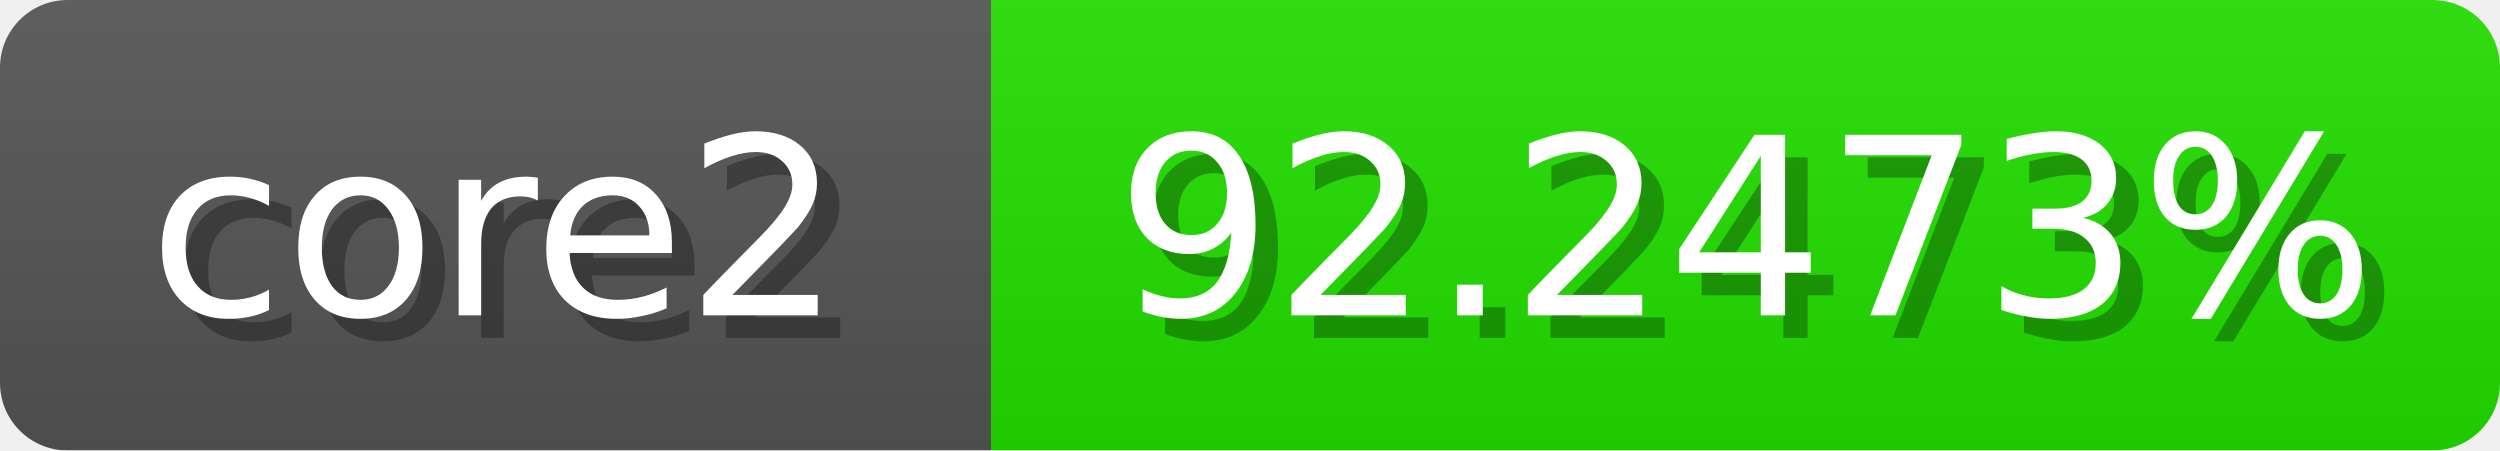
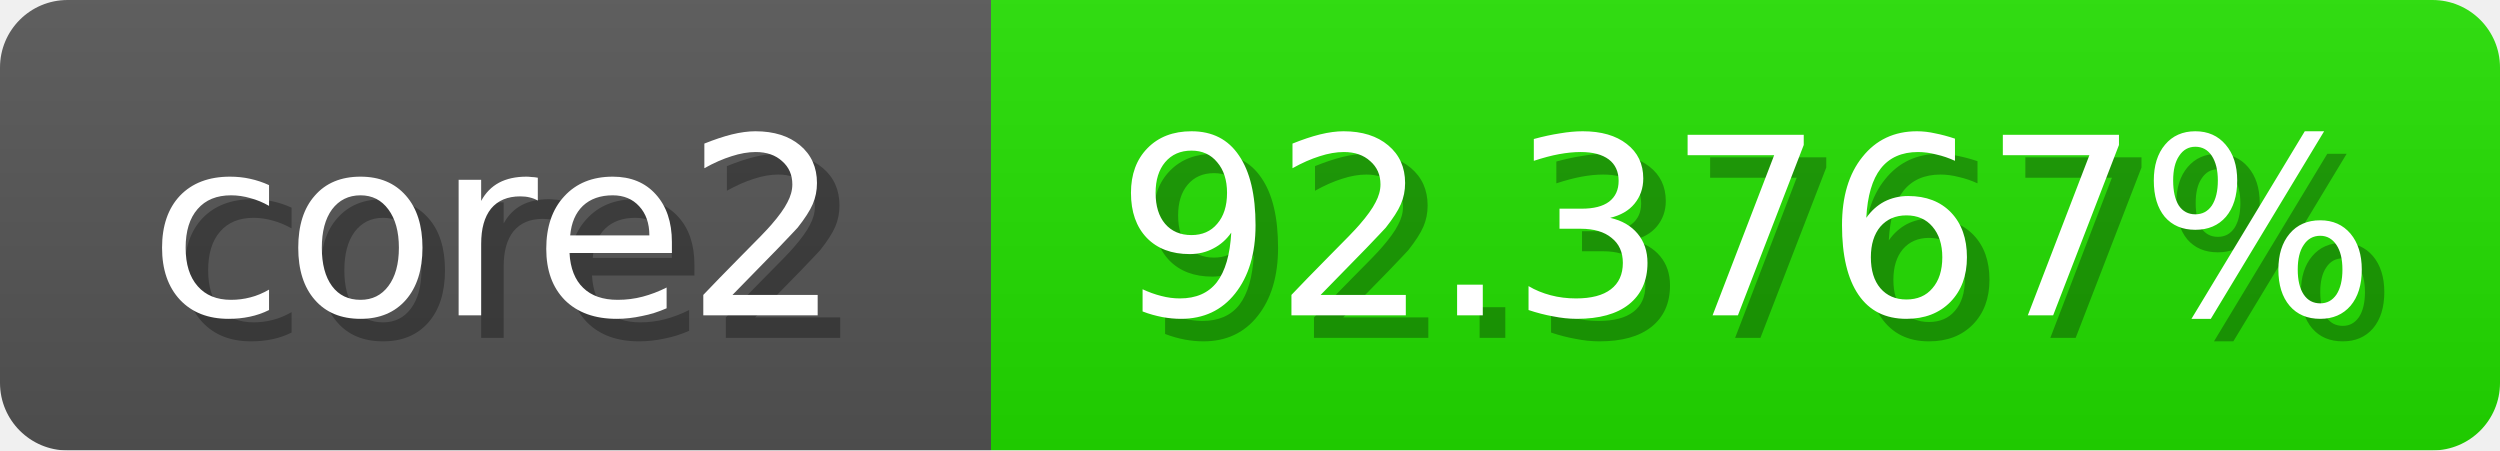
<svg xmlns="http://www.w3.org/2000/svg" width="111" height="20">
  <linearGradient id="b" x2="0" y2="100%">
    <stop offset="0" stop-color="#bbb" stop-opacity=".1" />
    <stop offset="1" stop-opacity=".1" />
  </linearGradient>
  <mask id="anybadge_1">
    <rect width="111" height="20" rx="3" fill="#fff" />
  </mask>
  <g mask="url(#anybadge_1)">
    <path fill="#555" d="M0 0h44v20H0z" />
-     <path fill="#23e000" d="M44 0h67v20H44z" />
+     <path fill="#22e000" d="M44 0h67v20H44z" />
    <path fill="url(#b)" d="M0 0h111v20H0z" />
  </g>
  <g fill="#fff" text-anchor="middle" font-family="DejaVu Sans,Verdana,Geneva,sans-serif" font-size="11">
    <text x="23.0" y="15" fill="#010101" fill-opacity=".3">core2</text>
    <text x="22.0" y="14">core2</text>
  </g>
  <g fill="#fff" text-anchor="middle" font-family="DejaVu Sans,Verdana,Geneva,sans-serif" font-size="11">
-     <text x="78.5" y="15" fill="#010101" fill-opacity=".3">92.2473%</text>
-     <text x="77.5" y="14">92.2473%</text>
+     <text x="78.5" y="15" fill="#010101" fill-opacity=".3">92.3767%</text>
+     <text x="77.5" y="14">92.3767%</text>
  </g>
</svg>
